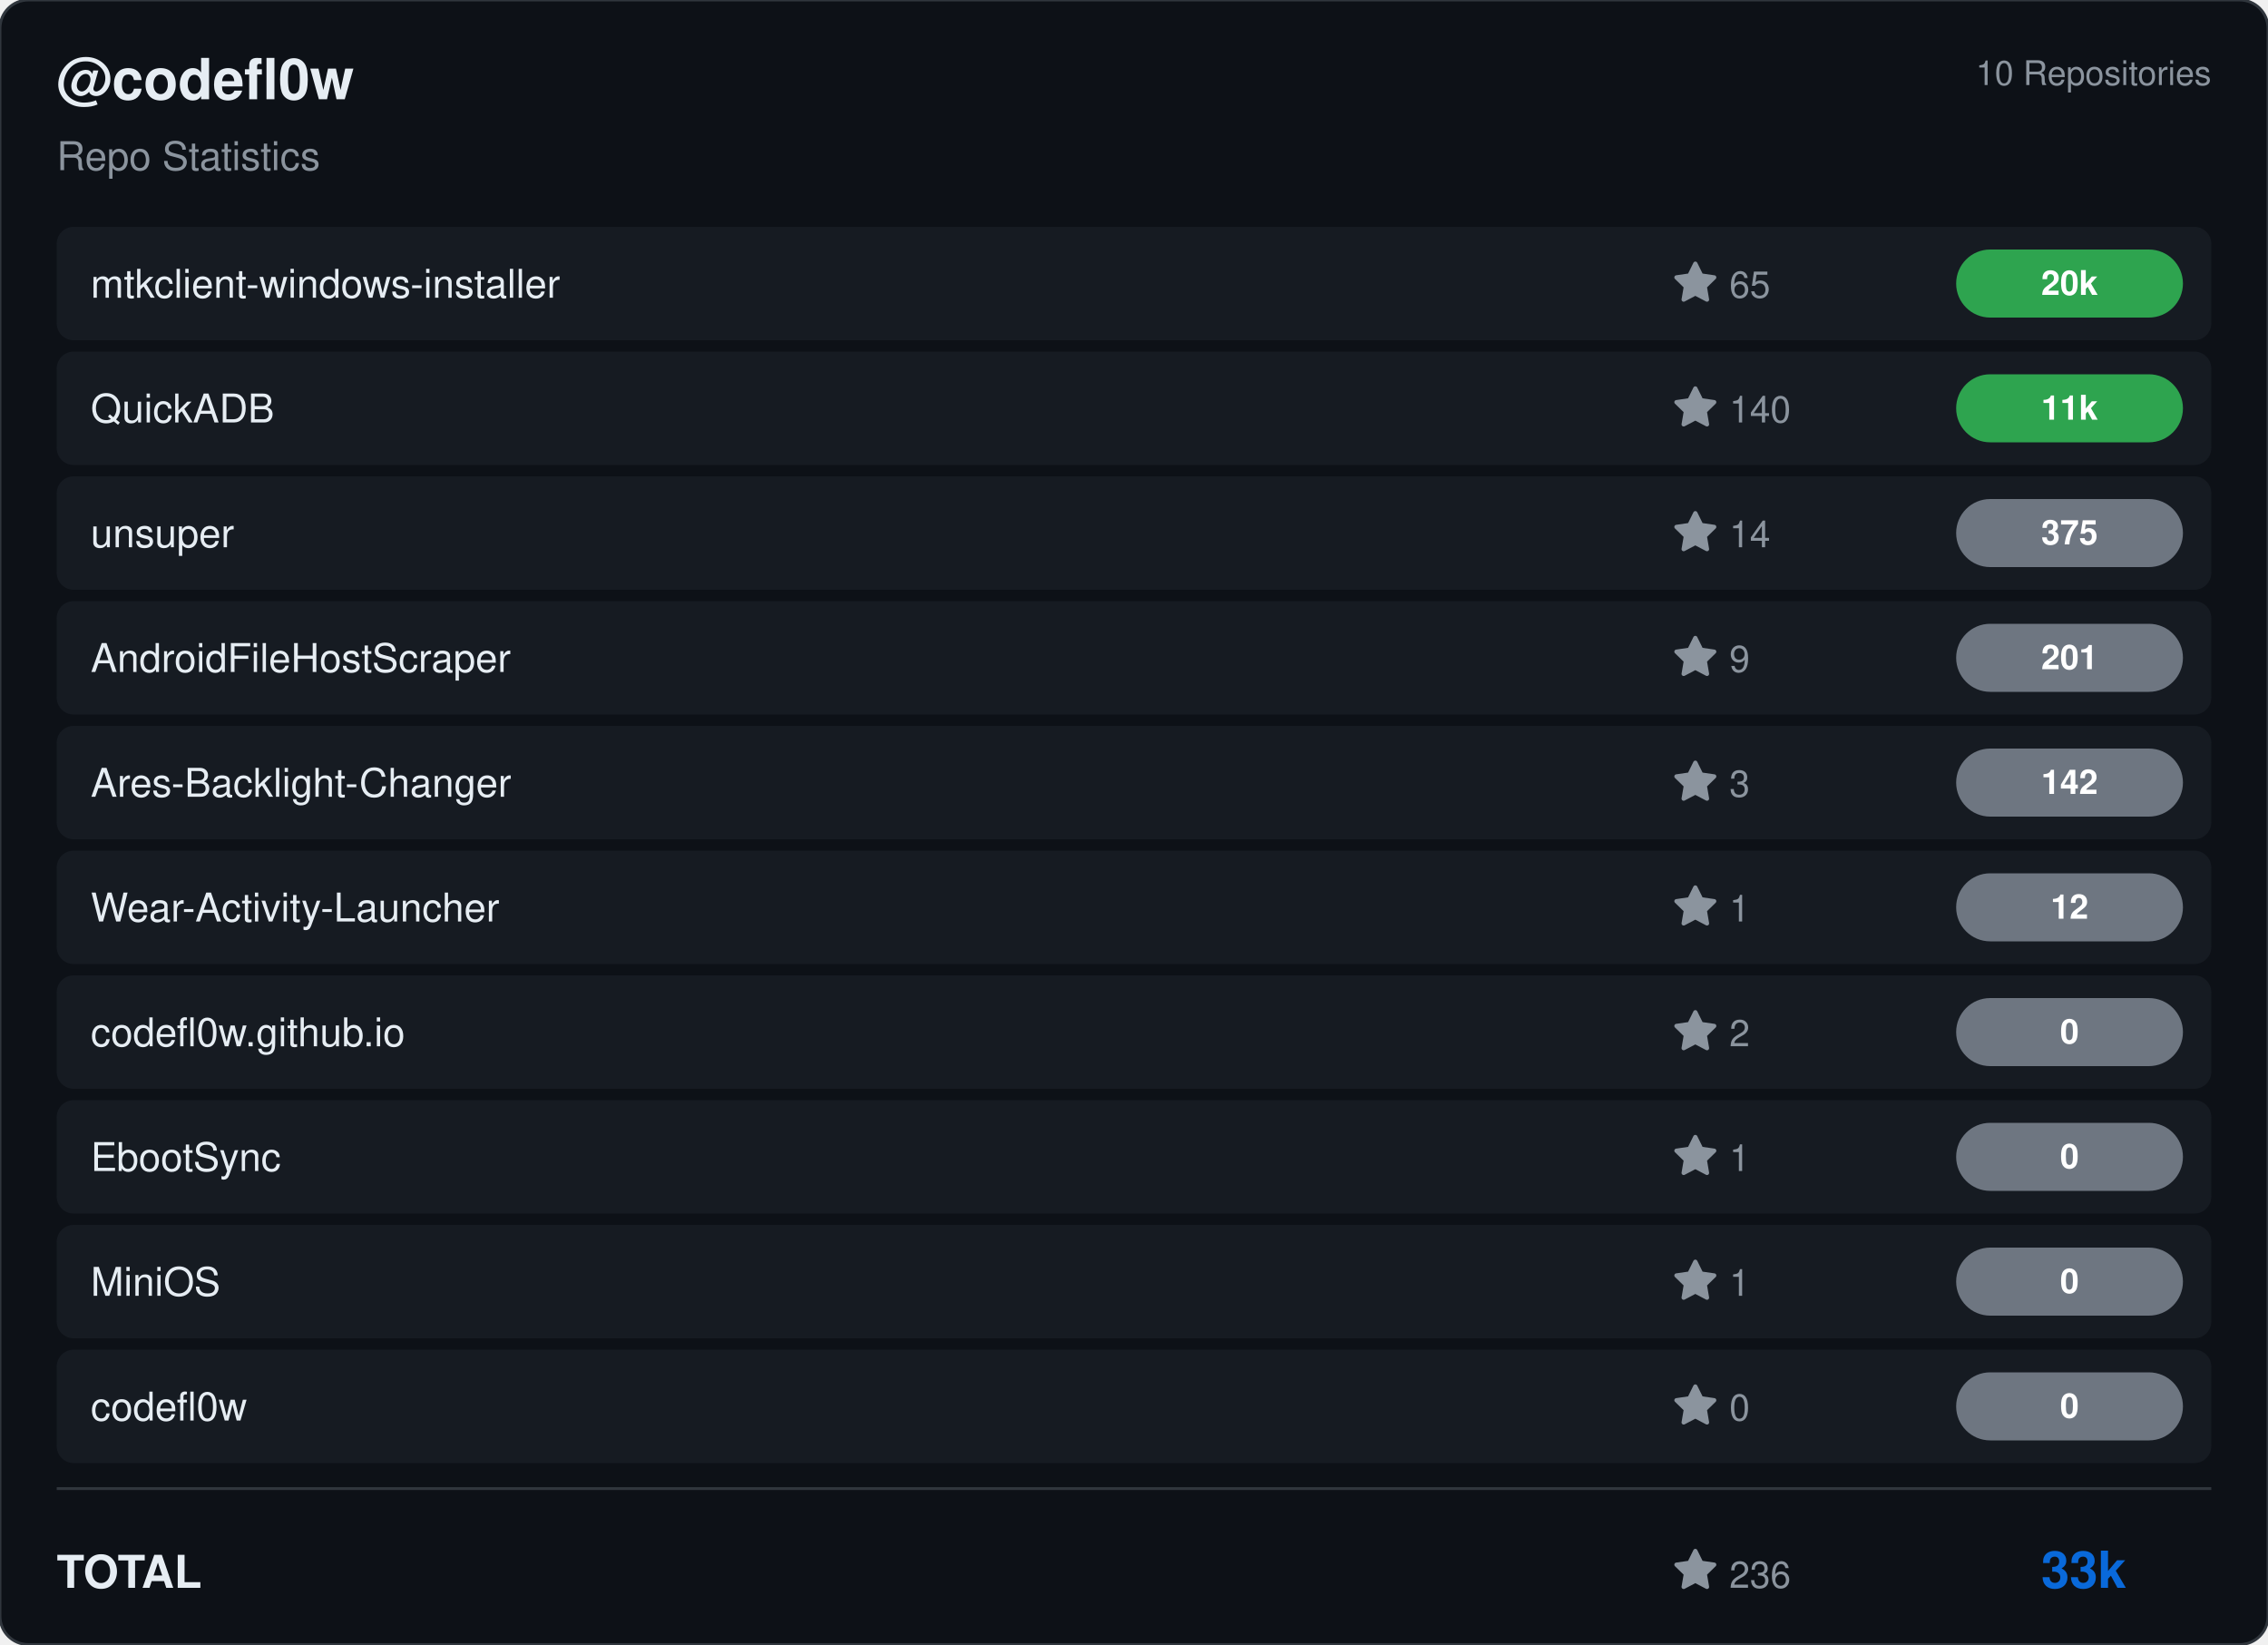
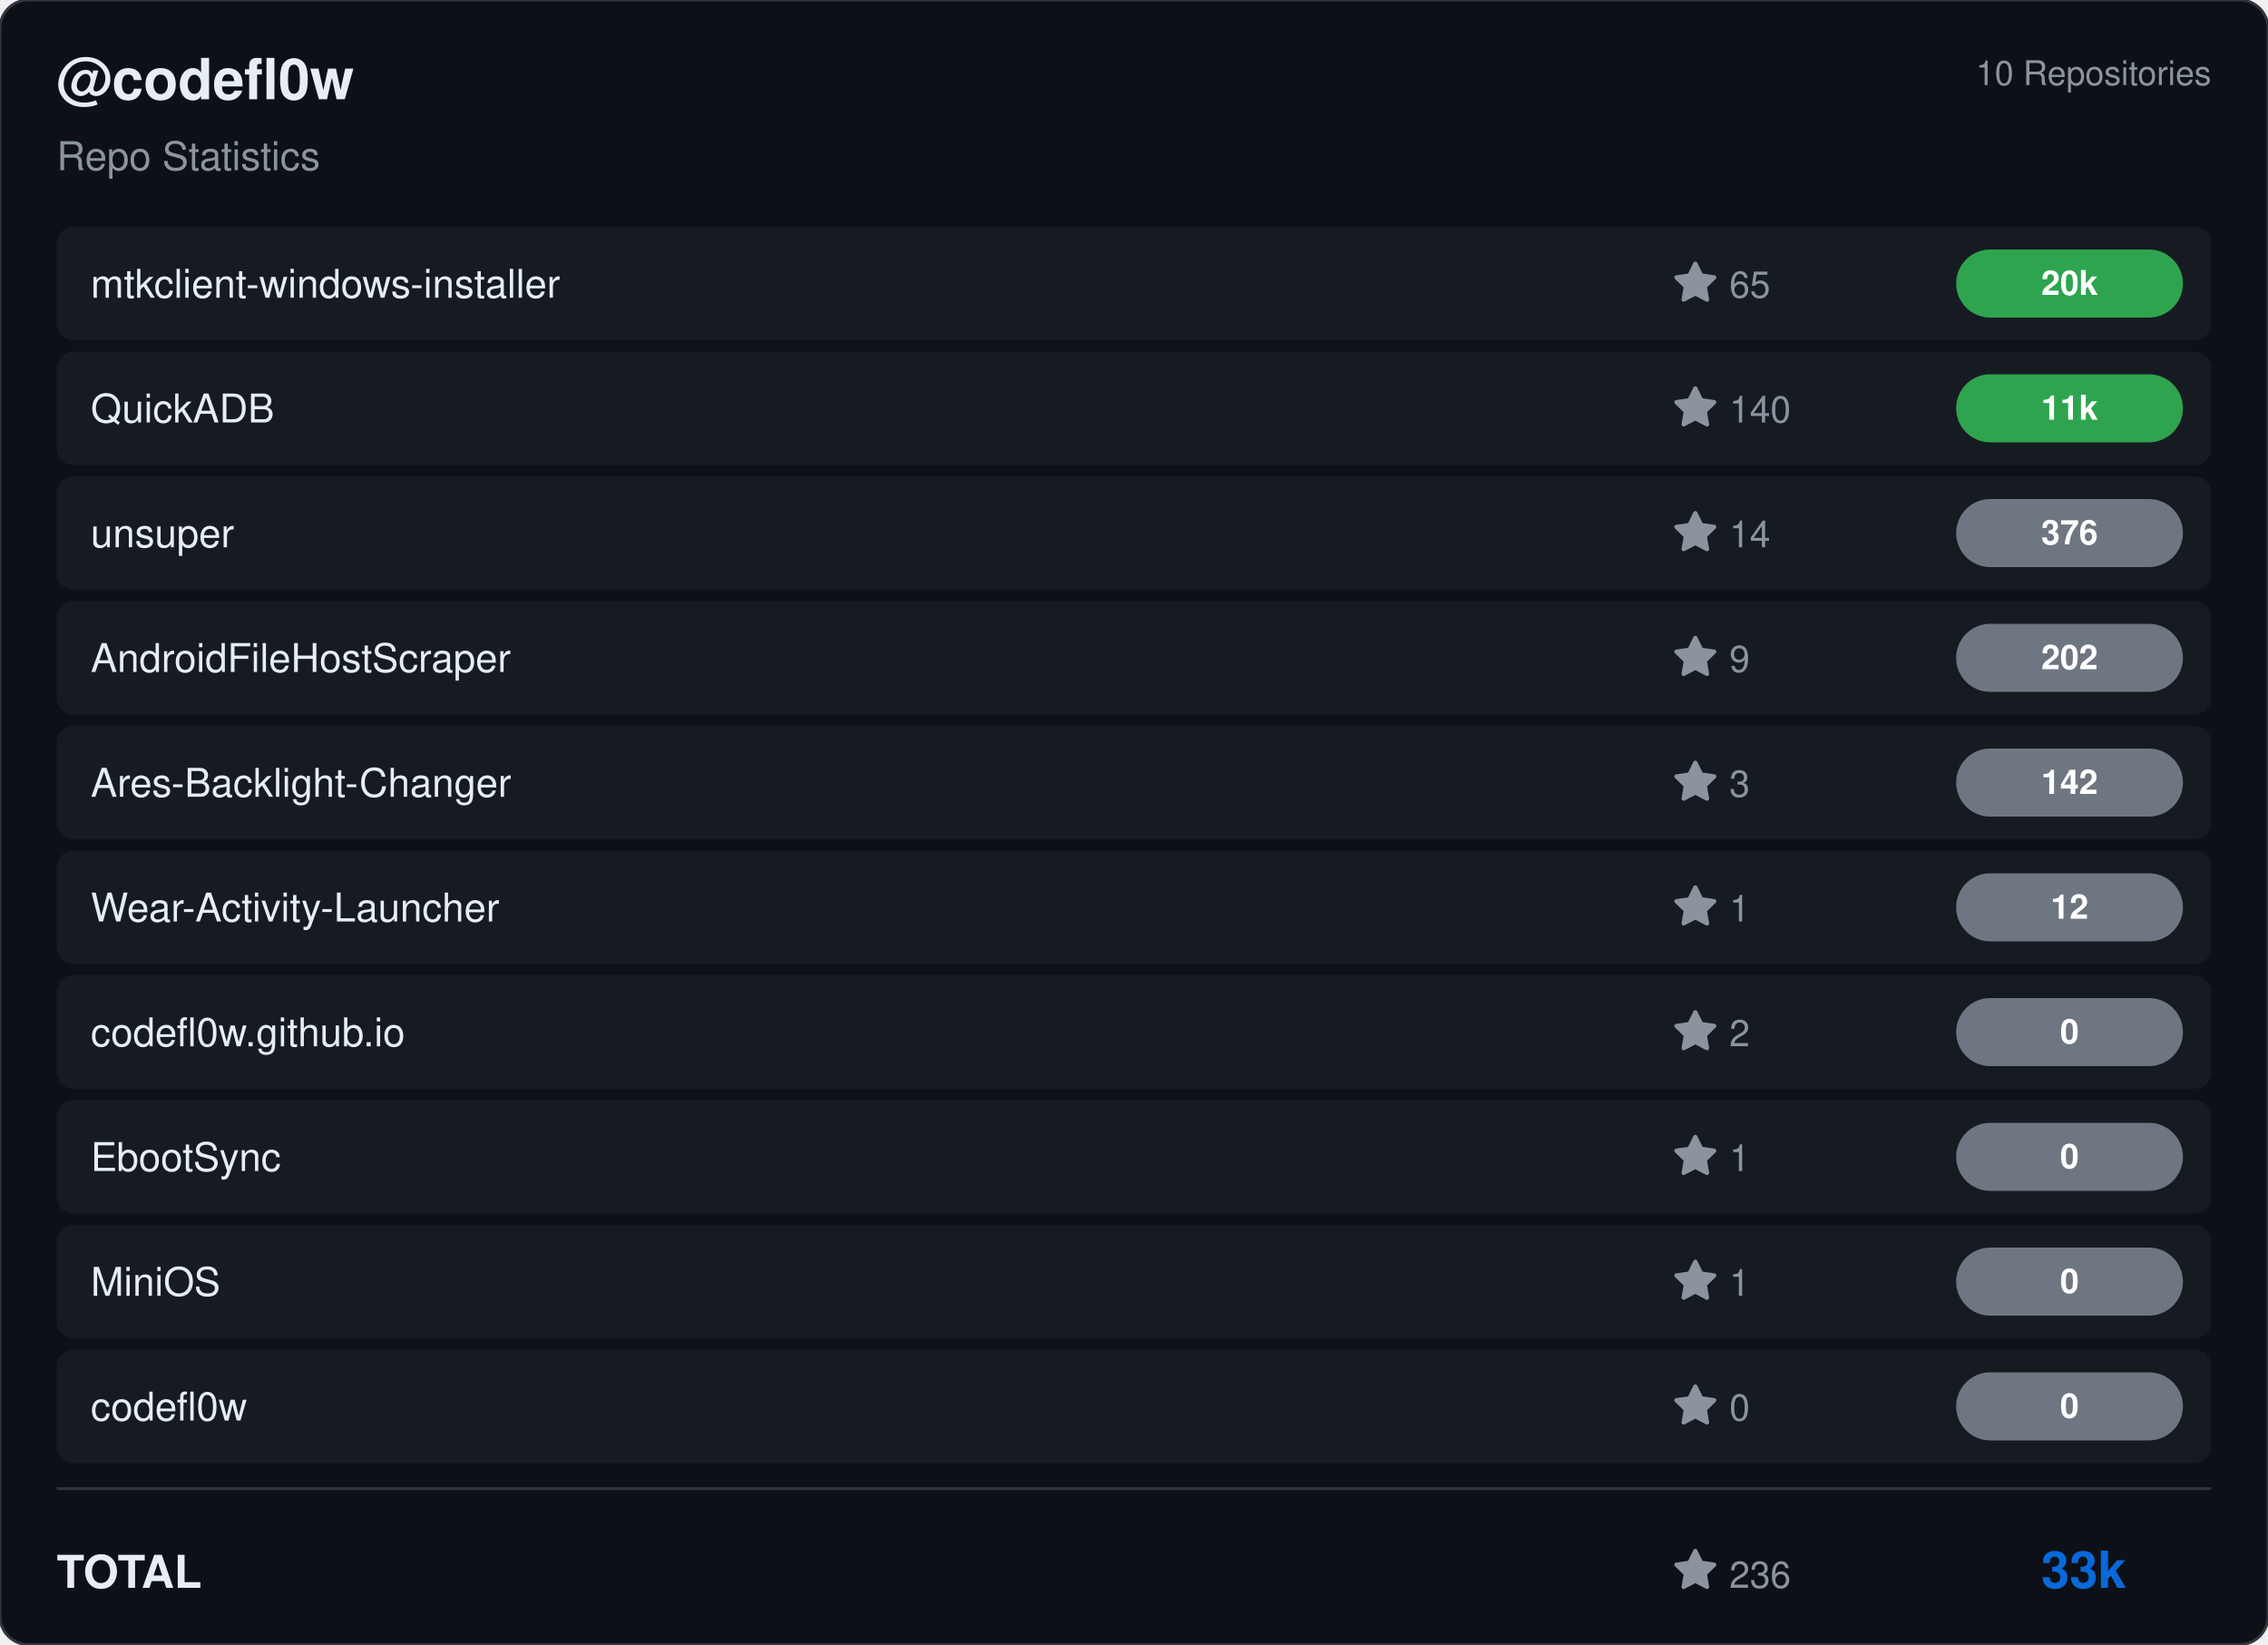
<svg xmlns="http://www.w3.org/2000/svg" viewBox="0 0 800 580" width="800" height="580">
  <rect width="800" height="580" rx="10" fill="#0d1117" stroke="#30363d" stroke-width="1" />
  <g transform="translate(20, 35)">
    <text fill="#e6edf3" font-size="20" font-family="Segoe UI, Helvetica, Arial, sans-serif" font-weight="600">@codefl0w</text>
    <text y="25" fill="#8b949e" font-size="14" font-family="Segoe UI, Helvetica, Arial, sans-serif">Repo Statistics</text>
  </g>
  <text x="780" y="30" fill="#8b949e" font-size="12" font-family="Segoe UI, Helvetica, Arial, sans-serif" text-anchor="end">10 Repositories</text>
  <rect x="20" y="80" width="760" height="40" rx="6" fill="#161b22" />
  <text x="32" y="105" fill="#e6edf3" font-size="14" font-family="Segoe UI, Helvetica, Arial, sans-serif" font-weight="500">mtkclient-windows-installer</text>
  <g transform="translate(590, 92)">
    <path d="M8 .25a.75.75 0 0 1 .673.418l1.882 3.815 4.21.612a.75.75 0 0 1 .416 1.279l-3.046 2.97.719 4.192a.751.751 0 0 1-1.088.791L8 12.347l-3.766 1.98a.75.75 0 0 1-1.088-.79l.72-4.194L.818 6.374a.75.75 0 0 1 .416-1.28l4.21-.611L7.327.668A.75.75 0 0 1 8 .25Z" fill="#8b949e" />
    <text x="20" y="13" fill="#8b949e" font-size="13" font-family="Segoe UI, Helvetica, Arial, sans-serif">65</text>
  </g>
  <rect x="690" y="88.0" width="80" height="24" rx="12" fill="#2ea44f" />
  <text x="730.0" y="104.0" fill="#ffffff" font-size="12" font-weight="bold" font-family="Segoe UI, Helvetica, Arial, sans-serif" text-anchor="middle">20k</text>
  <rect x="20" y="124" width="760" height="40" rx="6" fill="#161b22" />
  <text x="32" y="149" fill="#e6edf3" font-size="14" font-family="Segoe UI, Helvetica, Arial, sans-serif" font-weight="500">QuickADB</text>
  <g transform="translate(590, 136)">
    <path d="M8 .25a.75.75 0 0 1 .673.418l1.882 3.815 4.21.612a.75.75 0 0 1 .416 1.279l-3.046 2.97.719 4.192a.751.751 0 0 1-1.088.791L8 12.347l-3.766 1.98a.75.75 0 0 1-1.088-.79l.72-4.194L.818 6.374a.75.75 0 0 1 .416-1.28l4.21-.611L7.327.668A.75.75 0 0 1 8 .25Z" fill="#8b949e" />
    <text x="20" y="13" fill="#8b949e" font-size="13" font-family="Segoe UI, Helvetica, Arial, sans-serif">140</text>
  </g>
  <rect x="690" y="132.0" width="80" height="24" rx="12" fill="#2ea44f" />
  <text x="730.0" y="148.0" fill="#ffffff" font-size="12" font-weight="bold" font-family="Segoe UI, Helvetica, Arial, sans-serif" text-anchor="middle">11k</text>
  <rect x="20" y="168" width="760" height="40" rx="6" fill="#161b22" />
  <text x="32" y="193" fill="#e6edf3" font-size="14" font-family="Segoe UI, Helvetica, Arial, sans-serif" font-weight="500">unsuper</text>
  <g transform="translate(590, 180)">
    <path d="M8 .25a.75.75 0 0 1 .673.418l1.882 3.815 4.21.612a.75.75 0 0 1 .416 1.279l-3.046 2.97.719 4.192a.751.751 0 0 1-1.088.791L8 12.347l-3.766 1.98a.75.75 0 0 1-1.088-.79l.72-4.194L.818 6.374a.75.75 0 0 1 .416-1.28l4.21-.611L7.327.668A.75.75 0 0 1 8 .25Z" fill="#8b949e" />
    <text x="20" y="13" fill="#8b949e" font-size="13" font-family="Segoe UI, Helvetica, Arial, sans-serif">14</text>
  </g>
  <rect x="690" y="176.0" width="80" height="24" rx="12" fill="#6e7681" />
-   <text x="730.0" y="192.0" fill="#ffffff" font-size="12" font-weight="bold" font-family="Segoe UI, Helvetica, Arial, sans-serif" text-anchor="middle">375</text>
+   <text x="730.0" y="192.0" fill="#ffffff" font-size="12" font-weight="bold" font-family="Segoe UI, Helvetica, Arial, sans-serif" text-anchor="middle">376</text>
  <rect x="20" y="212" width="760" height="40" rx="6" fill="#161b22" />
  <text x="32" y="237" fill="#e6edf3" font-size="14" font-family="Segoe UI, Helvetica, Arial, sans-serif" font-weight="500">AndroidFileHostScraper</text>
  <g transform="translate(590, 224)">
    <path d="M8 .25a.75.75 0 0 1 .673.418l1.882 3.815 4.21.612a.75.75 0 0 1 .416 1.279l-3.046 2.97.719 4.192a.751.751 0 0 1-1.088.791L8 12.347l-3.766 1.98a.75.75 0 0 1-1.088-.79l.72-4.194L.818 6.374a.75.75 0 0 1 .416-1.28l4.21-.611L7.327.668A.75.75 0 0 1 8 .25Z" fill="#8b949e" />
    <text x="20" y="13" fill="#8b949e" font-size="13" font-family="Segoe UI, Helvetica, Arial, sans-serif">9</text>
  </g>
  <rect x="690" y="220.0" width="80" height="24" rx="12" fill="#6e7681" />
-   <text x="730.0" y="236.0" fill="#ffffff" font-size="12" font-weight="bold" font-family="Segoe UI, Helvetica, Arial, sans-serif" text-anchor="middle">201</text>
+   <text x="730.0" y="236.0" fill="#ffffff" font-size="12" font-weight="bold" font-family="Segoe UI, Helvetica, Arial, sans-serif" text-anchor="middle">202</text>
  <rect x="20" y="256" width="760" height="40" rx="6" fill="#161b22" />
  <text x="32" y="281" fill="#e6edf3" font-size="14" font-family="Segoe UI, Helvetica, Arial, sans-serif" font-weight="500">Ares-Backlight-Changer</text>
  <g transform="translate(590, 268)">
    <path d="M8 .25a.75.75 0 0 1 .673.418l1.882 3.815 4.21.612a.75.75 0 0 1 .416 1.279l-3.046 2.97.719 4.192a.751.751 0 0 1-1.088.791L8 12.347l-3.766 1.98a.75.75 0 0 1-1.088-.79l.72-4.194L.818 6.374a.75.75 0 0 1 .416-1.28l4.21-.611L7.327.668A.75.75 0 0 1 8 .25Z" fill="#8b949e" />
    <text x="20" y="13" fill="#8b949e" font-size="13" font-family="Segoe UI, Helvetica, Arial, sans-serif">3</text>
  </g>
  <rect x="690" y="264.0" width="80" height="24" rx="12" fill="#6e7681" />
  <text x="730.0" y="280.0" fill="#ffffff" font-size="12" font-weight="bold" font-family="Segoe UI, Helvetica, Arial, sans-serif" text-anchor="middle">142</text>
  <rect x="20" y="300" width="760" height="40" rx="6" fill="#161b22" />
  <text x="32" y="325" fill="#e6edf3" font-size="14" font-family="Segoe UI, Helvetica, Arial, sans-serif" font-weight="500">Wear-Activity-Launcher</text>
  <g transform="translate(590, 312)">
    <path d="M8 .25a.75.75 0 0 1 .673.418l1.882 3.815 4.21.612a.75.75 0 0 1 .416 1.279l-3.046 2.97.719 4.192a.751.751 0 0 1-1.088.791L8 12.347l-3.766 1.98a.75.75 0 0 1-1.088-.79l.72-4.194L.818 6.374a.75.75 0 0 1 .416-1.28l4.21-.611L7.327.668A.75.75 0 0 1 8 .25Z" fill="#8b949e" />
    <text x="20" y="13" fill="#8b949e" font-size="13" font-family="Segoe UI, Helvetica, Arial, sans-serif">1</text>
  </g>
  <rect x="690" y="308.0" width="80" height="24" rx="12" fill="#6e7681" />
  <text x="730.0" y="324.0" fill="#ffffff" font-size="12" font-weight="bold" font-family="Segoe UI, Helvetica, Arial, sans-serif" text-anchor="middle">12</text>
  <rect x="20" y="344" width="760" height="40" rx="6" fill="#161b22" />
  <text x="32" y="369" fill="#e6edf3" font-size="14" font-family="Segoe UI, Helvetica, Arial, sans-serif" font-weight="500">codefl0w.github.io</text>
  <g transform="translate(590, 356)">
    <path d="M8 .25a.75.75 0 0 1 .673.418l1.882 3.815 4.21.612a.75.75 0 0 1 .416 1.279l-3.046 2.97.719 4.192a.751.751 0 0 1-1.088.791L8 12.347l-3.766 1.98a.75.75 0 0 1-1.088-.79l.72-4.194L.818 6.374a.75.75 0 0 1 .416-1.28l4.21-.611L7.327.668A.75.75 0 0 1 8 .25Z" fill="#8b949e" />
    <text x="20" y="13" fill="#8b949e" font-size="13" font-family="Segoe UI, Helvetica, Arial, sans-serif">2</text>
  </g>
  <rect x="690" y="352.0" width="80" height="24" rx="12" fill="#6e7681" />
  <text x="730.0" y="368.0" fill="#ffffff" font-size="12" font-weight="bold" font-family="Segoe UI, Helvetica, Arial, sans-serif" text-anchor="middle">0</text>
  <rect x="20" y="388" width="760" height="40" rx="6" fill="#161b22" />
  <text x="32" y="413" fill="#e6edf3" font-size="14" font-family="Segoe UI, Helvetica, Arial, sans-serif" font-weight="500">EbootSync</text>
  <g transform="translate(590, 400)">
    <path d="M8 .25a.75.75 0 0 1 .673.418l1.882 3.815 4.21.612a.75.75 0 0 1 .416 1.279l-3.046 2.97.719 4.192a.751.751 0 0 1-1.088.791L8 12.347l-3.766 1.98a.75.75 0 0 1-1.088-.79l.72-4.194L.818 6.374a.75.75 0 0 1 .416-1.28l4.21-.611L7.327.668A.75.75 0 0 1 8 .25Z" fill="#8b949e" />
    <text x="20" y="13" fill="#8b949e" font-size="13" font-family="Segoe UI, Helvetica, Arial, sans-serif">1</text>
  </g>
  <rect x="690" y="396.0" width="80" height="24" rx="12" fill="#6e7681" />
  <text x="730.0" y="412.0" fill="#ffffff" font-size="12" font-weight="bold" font-family="Segoe UI, Helvetica, Arial, sans-serif" text-anchor="middle">0</text>
  <rect x="20" y="432" width="760" height="40" rx="6" fill="#161b22" />
  <text x="32" y="457" fill="#e6edf3" font-size="14" font-family="Segoe UI, Helvetica, Arial, sans-serif" font-weight="500">MiniOS</text>
  <g transform="translate(590, 444)">
    <path d="M8 .25a.75.75 0 0 1 .673.418l1.882 3.815 4.21.612a.75.75 0 0 1 .416 1.279l-3.046 2.97.719 4.192a.751.751 0 0 1-1.088.791L8 12.347l-3.766 1.98a.75.75 0 0 1-1.088-.79l.72-4.194L.818 6.374a.75.75 0 0 1 .416-1.28l4.21-.611L7.327.668A.75.75 0 0 1 8 .25Z" fill="#8b949e" />
    <text x="20" y="13" fill="#8b949e" font-size="13" font-family="Segoe UI, Helvetica, Arial, sans-serif">1</text>
  </g>
  <rect x="690" y="440.0" width="80" height="24" rx="12" fill="#6e7681" />
  <text x="730.0" y="456.0" fill="#ffffff" font-size="12" font-weight="bold" font-family="Segoe UI, Helvetica, Arial, sans-serif" text-anchor="middle">0</text>
  <rect x="20" y="476" width="760" height="40" rx="6" fill="#161b22" />
  <text x="32" y="501" fill="#e6edf3" font-size="14" font-family="Segoe UI, Helvetica, Arial, sans-serif" font-weight="500">codefl0w</text>
  <g transform="translate(590, 488)">
    <path d="M8 .25a.75.75 0 0 1 .673.418l1.882 3.815 4.21.612a.75.75 0 0 1 .416 1.279l-3.046 2.97.719 4.192a.751.751 0 0 1-1.088.791L8 12.347l-3.766 1.98a.75.75 0 0 1-1.088-.79l.72-4.194L.818 6.374a.75.75 0 0 1 .416-1.28l4.21-.611L7.327.668A.75.75 0 0 1 8 .25Z" fill="#8b949e" />
    <text x="20" y="13" fill="#8b949e" font-size="13" font-family="Segoe UI, Helvetica, Arial, sans-serif">0</text>
  </g>
  <rect x="690" y="484.0" width="80" height="24" rx="12" fill="#6e7681" />
  <text x="730.0" y="500.0" fill="#ffffff" font-size="12" font-weight="bold" font-family="Segoe UI, Helvetica, Arial, sans-serif" text-anchor="middle">0</text>
  <line x1="20" y1="525" x2="780" y2="525" stroke="#30363d" />
  <text x="20" y="560" fill="#e6edf3" font-size="16" font-family="Segoe UI, Helvetica, Arial, sans-serif" font-weight="600">TOTAL</text>
  <g transform="translate(590, 546)">
    <path d="M8 .25a.75.75 0 0 1 .673.418l1.882 3.815 4.21.612a.75.75 0 0 1 .416 1.279l-3.046 2.97.719 4.192a.751.751 0 0 1-1.088.791L8 12.347l-3.766 1.98a.75.75 0 0 1-1.088-.79l.72-4.194L.818 6.374a.75.75 0 0 1 .416-1.28l4.21-.611L7.327.668A.75.75 0 0 1 8 .25Z" fill="#8b949e" />
    <text x="20" y="14" fill="#8b949e" font-size="13" font-family="Segoe UI, Helvetica, Arial, sans-serif">236</text>
  </g>
  <text x="750" y="560" fill="#0969da" font-size="18" font-family="Segoe UI, Helvetica, Arial, sans-serif" font-weight="bold" text-anchor="end">33k</text>
</svg>
